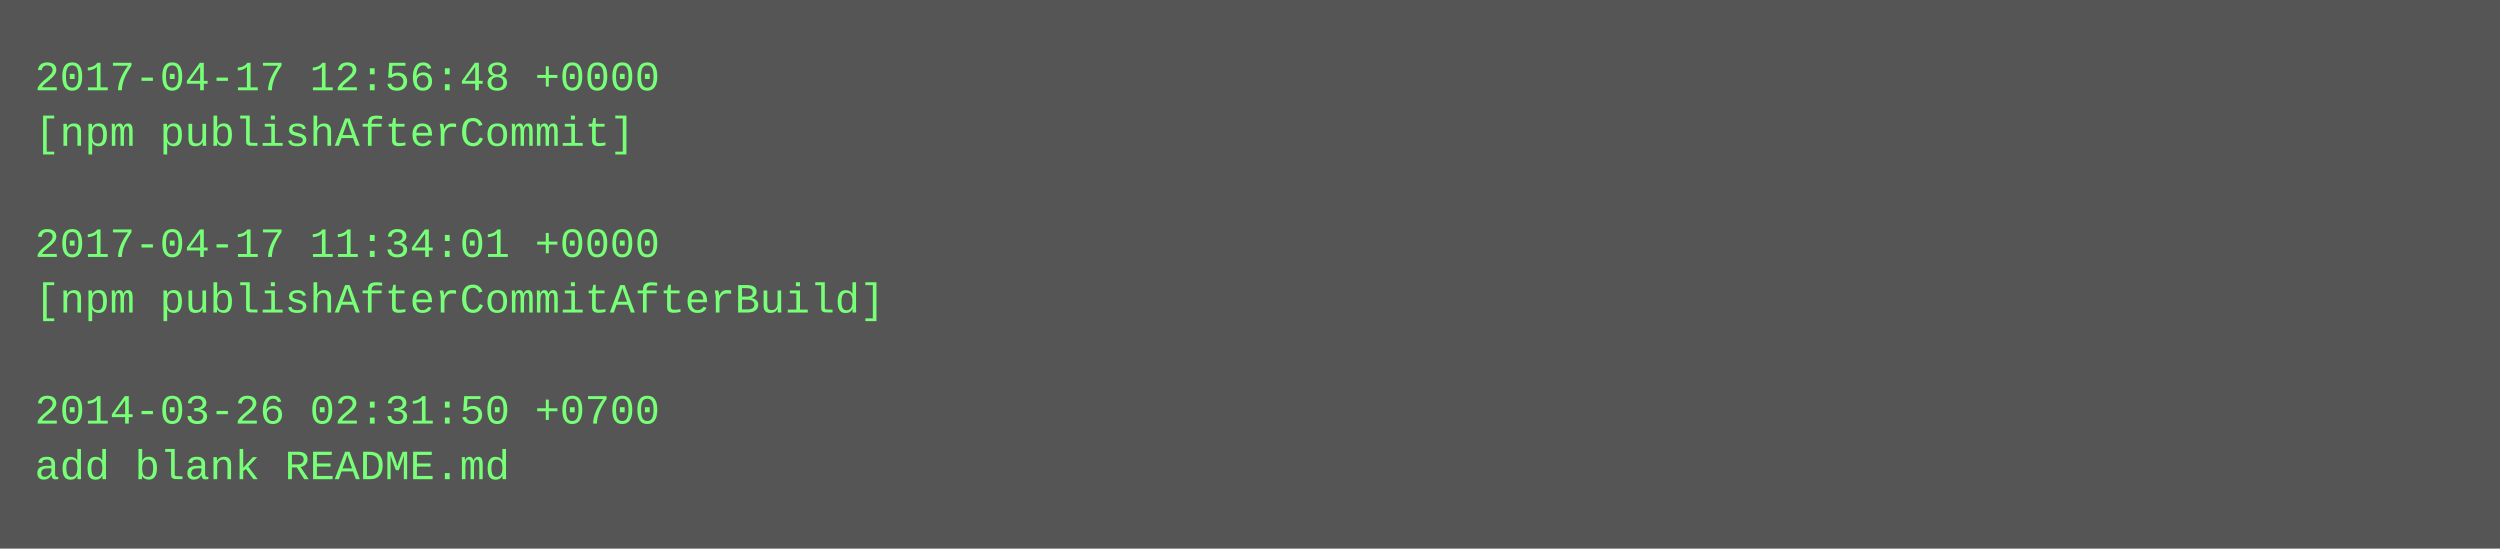
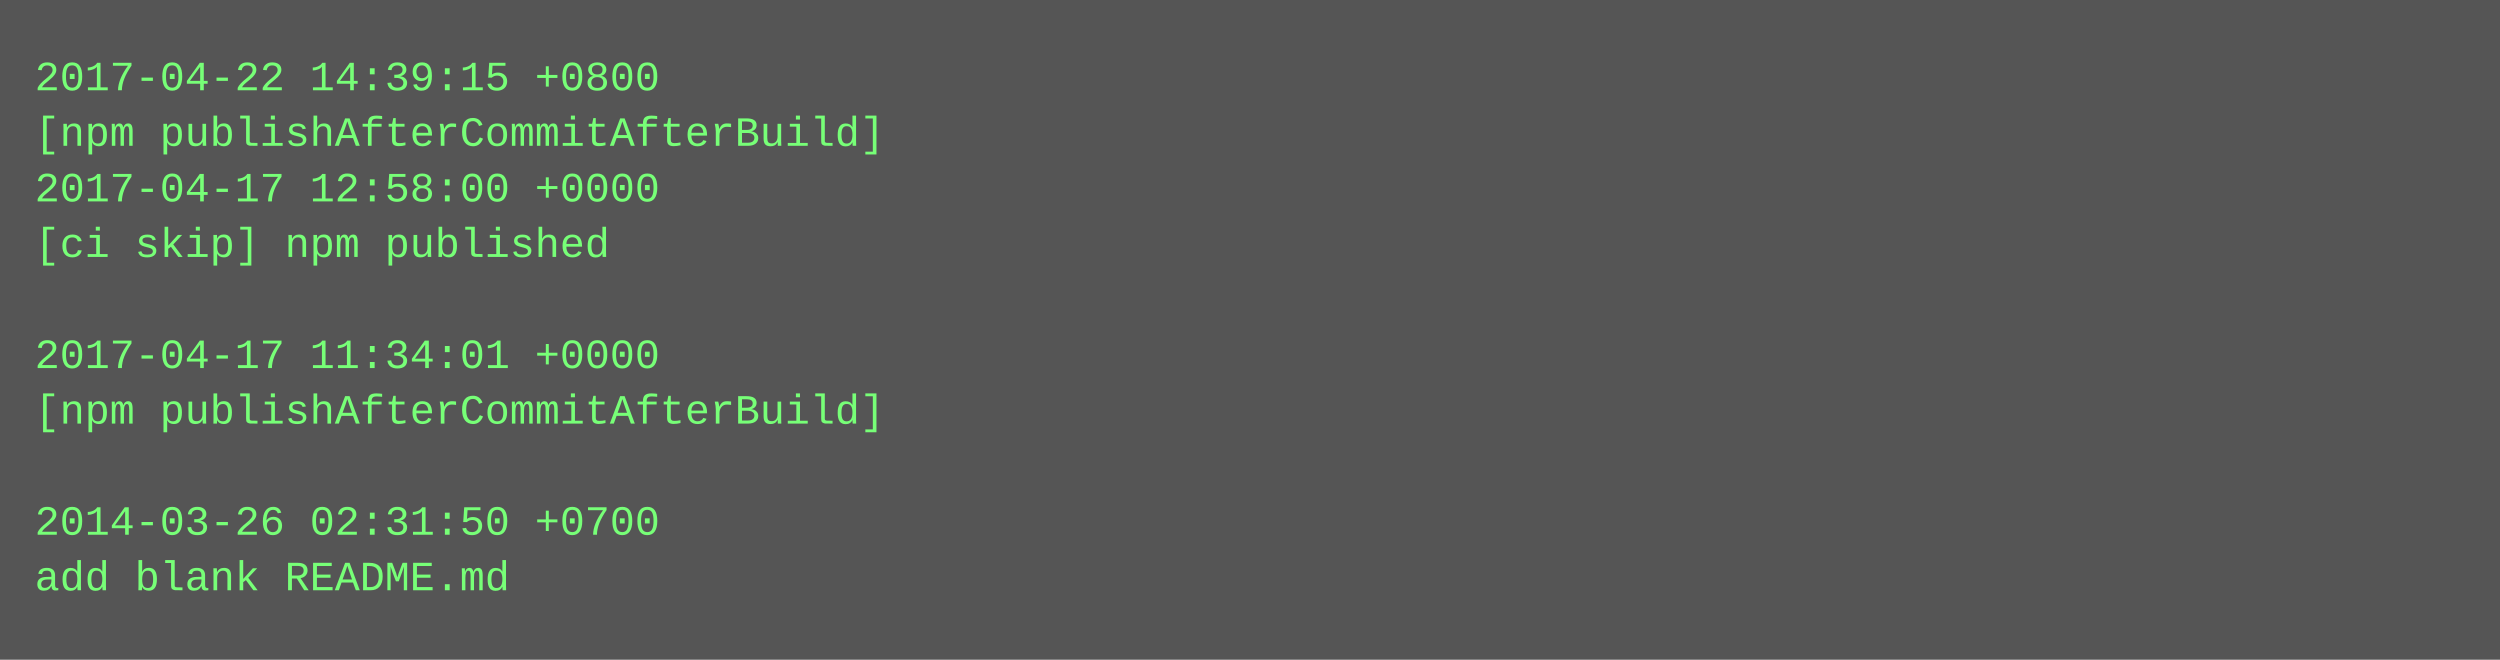
- <svg xmlns="http://www.w3.org/2000/svg" height="158" width="720">
-   <rect height="158" fill="#555" width="720" />
+ <svg xmlns="http://www.w3.org/2000/svg" height="190" width="720">
+   <rect height="190" fill="#555" width="720" />
  <text fill="#7f7" font-family="Courier New" font-size="12" xml:space="preserve">
-     <tspan x="10" y="26">2017-04-17 12:56:48 +0000</tspan>
-     <tspan x="10" y="42">[npm publishAfterCommit]</tspan>
-     <tspan x="10" y="58" />
-     <tspan x="10" y="74">2017-04-17 11:34:01 +0000</tspan>
-     <tspan x="10" y="90">[npm publishAfterCommitAfterBuild]</tspan>
-     <tspan x="10" y="106" />
-     <tspan x="10" y="122">2014-03-26 02:31:50 +0700</tspan>
-     <tspan x="10" y="138">add blank README.md</tspan>
+     <tspan x="10" y="26">2017-04-22 14:39:15 +0800</tspan>
+     <tspan x="10" y="42">[npm publishAfterCommitAfterBuild]</tspan>
+     <tspan x="10" y="58">2017-04-17 12:58:00 +0000</tspan>
+     <tspan x="10" y="74">[ci skip] npm published</tspan>
+     <tspan x="10" y="90" />
+     <tspan x="10" y="106">2017-04-17 11:34:01 +0000</tspan>
+     <tspan x="10" y="122">[npm publishAfterCommitAfterBuild]</tspan>
+     <tspan x="10" y="138" />
+     <tspan x="10" y="154">2014-03-26 02:31:50 +0700</tspan>
+     <tspan x="10" y="170">add blank README.md</tspan>
  </text>
</svg>
